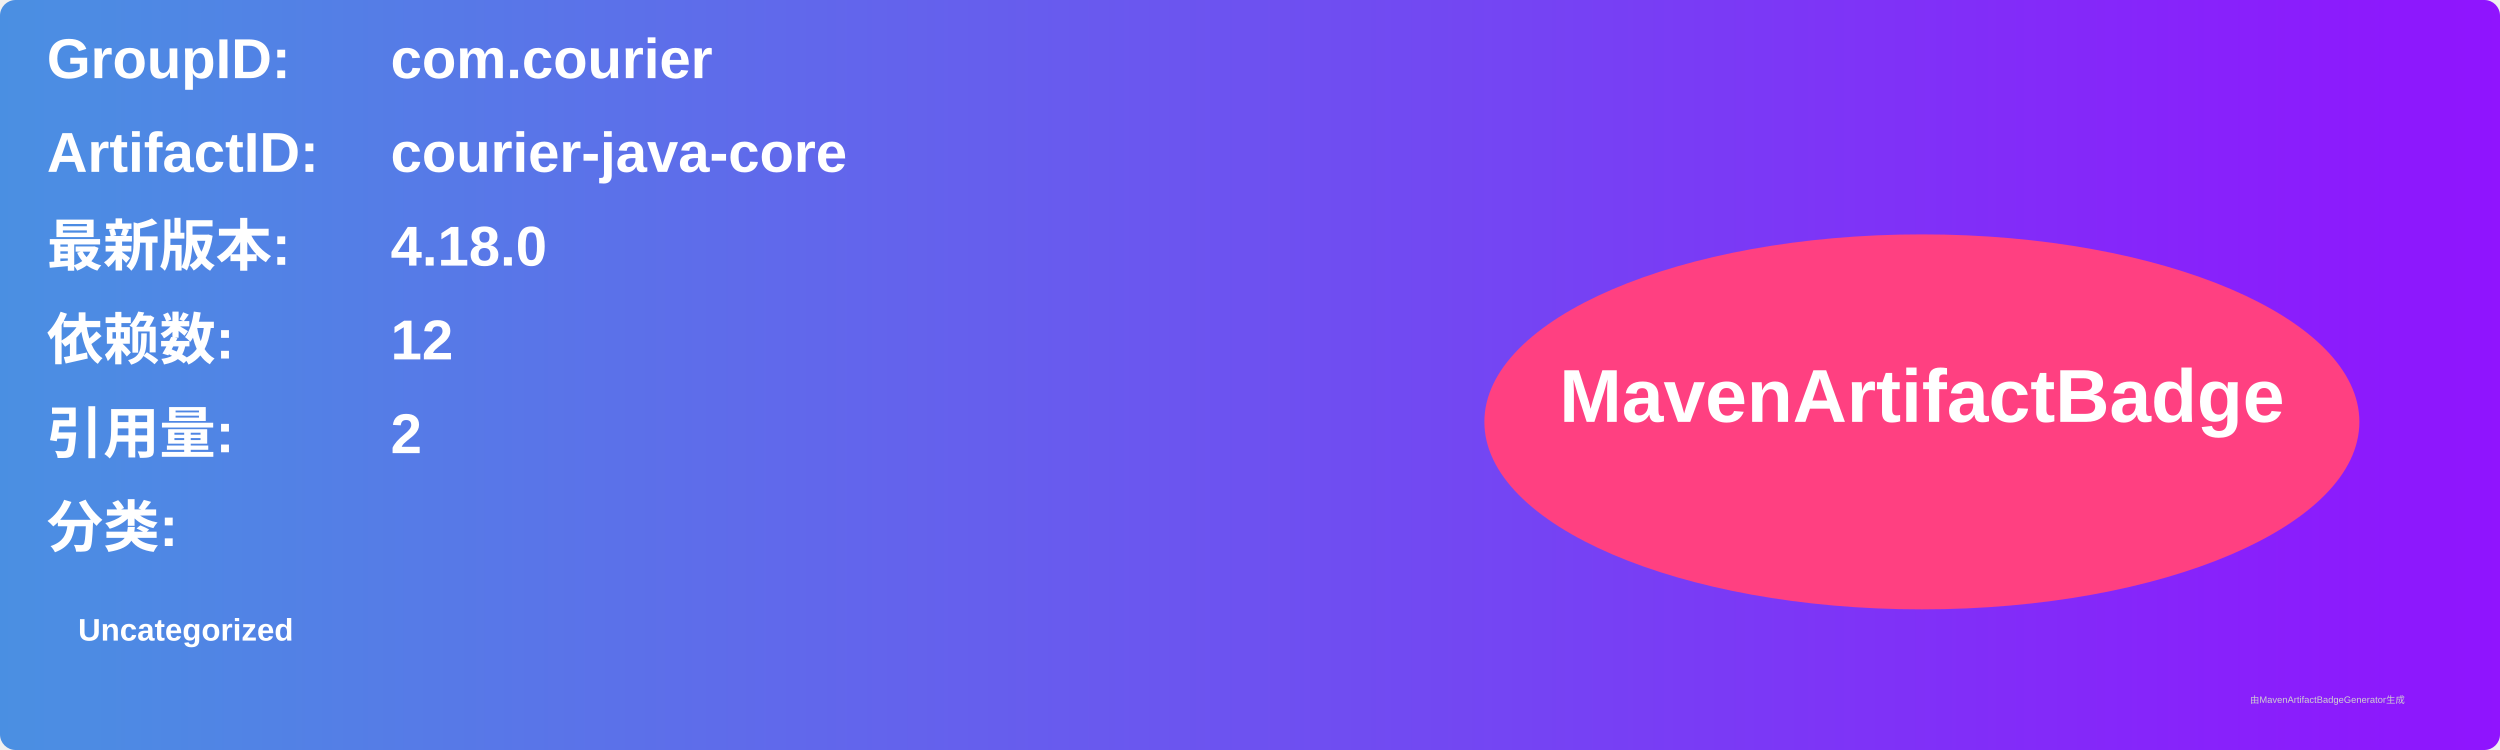
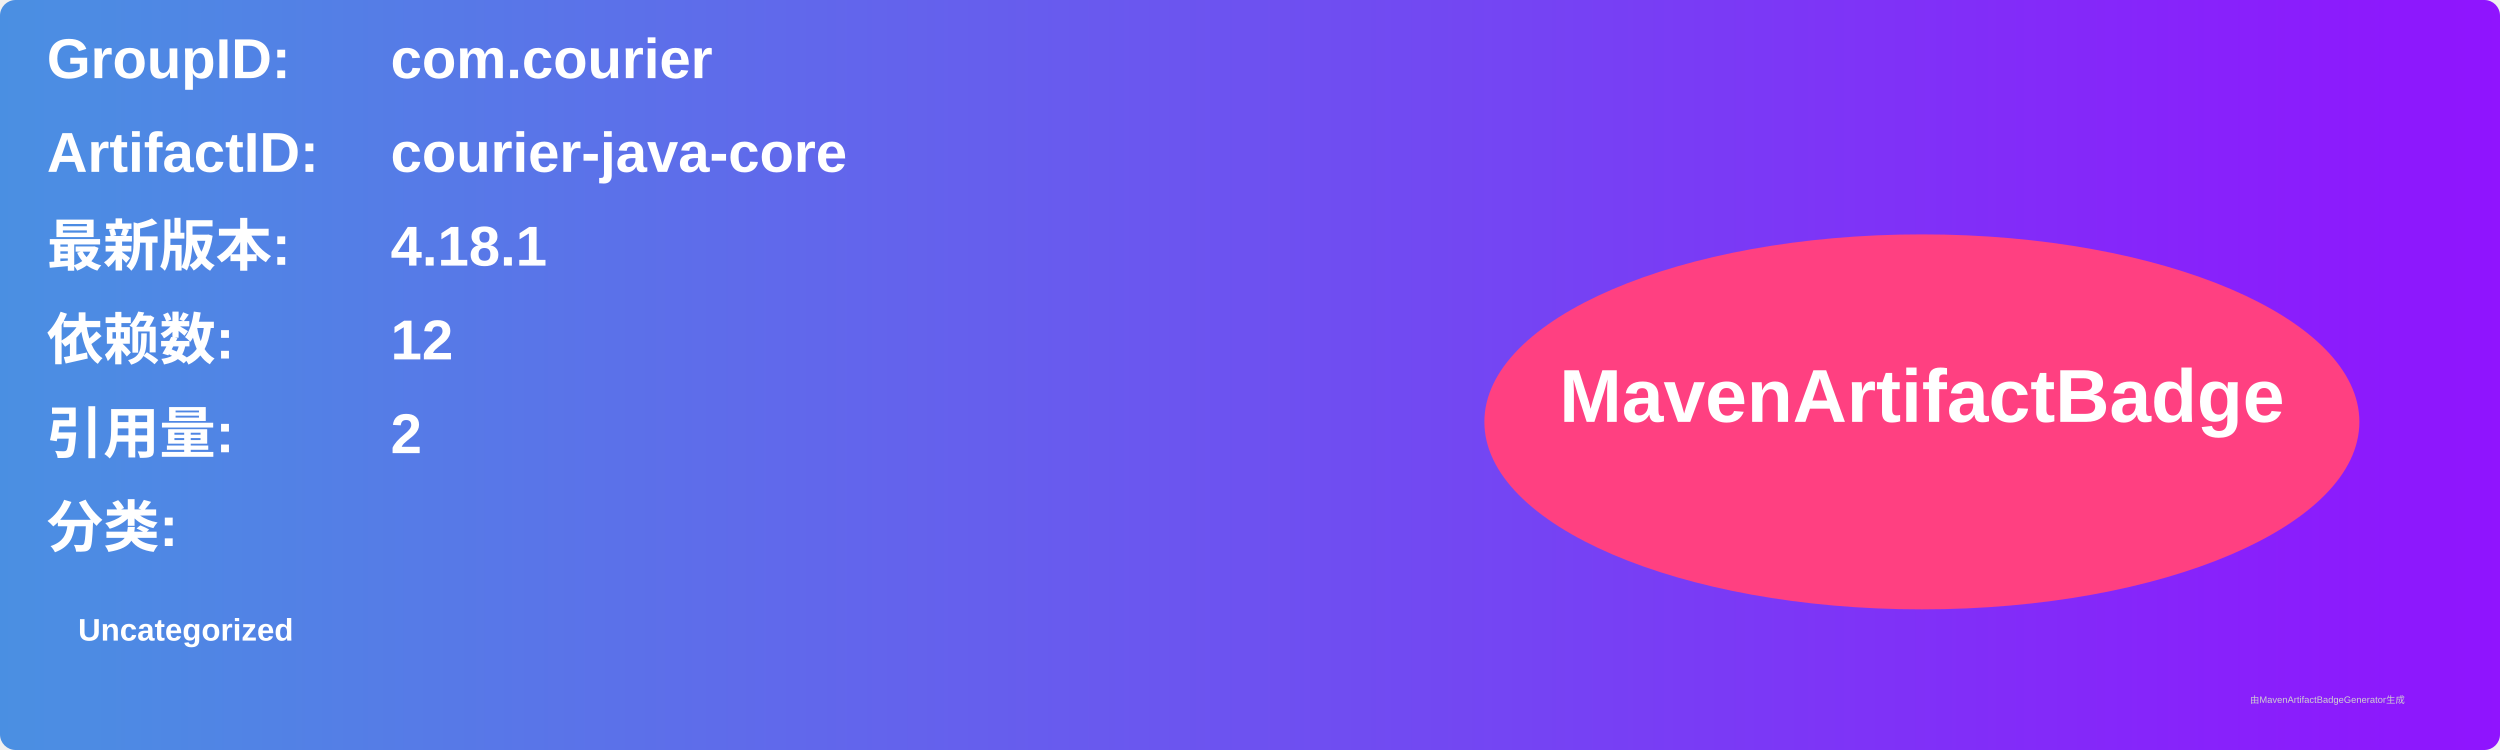
<svg xmlns="http://www.w3.org/2000/svg" width="800" height="240" viewBox="0 0 800 240">
  <linearGradient id="grad" x1="0%" y1="0%" x2="100%" y2="0%">
    <stop offset="0%" stop-color="#4a90e2" />
    <stop offset="100%" stop-color="#9013fe" />
  </linearGradient>
  <rect width="100%" height="100%" rx="5" ry="5" fill="url(#grad)" />
  <g transform="translate(15, 15)">
    <text x="0" y="10" font-family="Arial" font-size="18" fill="white" font-weight="bold" width="260">GroupID:</text>
    <text x="110" y="10" font-family="Arial" font-size="18" fill="white" font-weight="bold" width="460">com.courier</text>
    <text x="0" y="40" font-family="Arial" font-size="18" fill="white" font-weight="bold" width="260">ArtifactID:</text>
    <text x="110" y="40" font-family="Arial" font-size="18" fill="white" font-weight="bold" width="460">courier-java-core</text>
    <text x="0" y="70" font-family="Arial" font-size="18" fill="white" font-weight="bold">最新版本:</text>
    <text x="110" y="70" font-family="Arial" font-size="18" fill="white" font-weight="bold">
-       <tspan font-weight="bold">4.18.0</tspan>
+       <tspan font-weight="bold">4.18.1</tspan>
    </text>
    <text x="0" y="100" font-family="Arial" font-size="18" fill="white" font-weight="bold">依赖数: </text>
    <text x="110" y="100" font-family="Arial" font-size="18" fill="white">
      <tspan font-weight="bold">12</tspan>
    </text>
    <text x="0" y="130" font-family="Arial" font-size="18" fill="white" font-weight="bold">引用量: </text>
    <text x="110" y="130" font-family="Arial" font-size="18" fill="white">
      <tspan font-weight="bold">2</tspan>
    </text>
    <text x="0" y="160" font-family="Arial" font-size="18" fill="white" font-weight="bold">分类:</text>
    <text x="10" y="190" font-family="Arial" font-size="10" fill="white">
      <tspan font-weight="bold">Uncategorized</tspan>
    </text>
    <ellipse cx="600" cy="120" rx="140" ry="60" fill="#ff4081" />
    <text x="600" y="120" text-anchor="middle" font-family="Arial" font-size="24" fill="white" font-weight="bold">MavenArtifactBadge</text>
  </g>
  <text x="720" y="225" font-family="Arial" font-size="3" fill="#d0d0d0">由MavenArtifactBadgeGenerator生成</text>
</svg>
